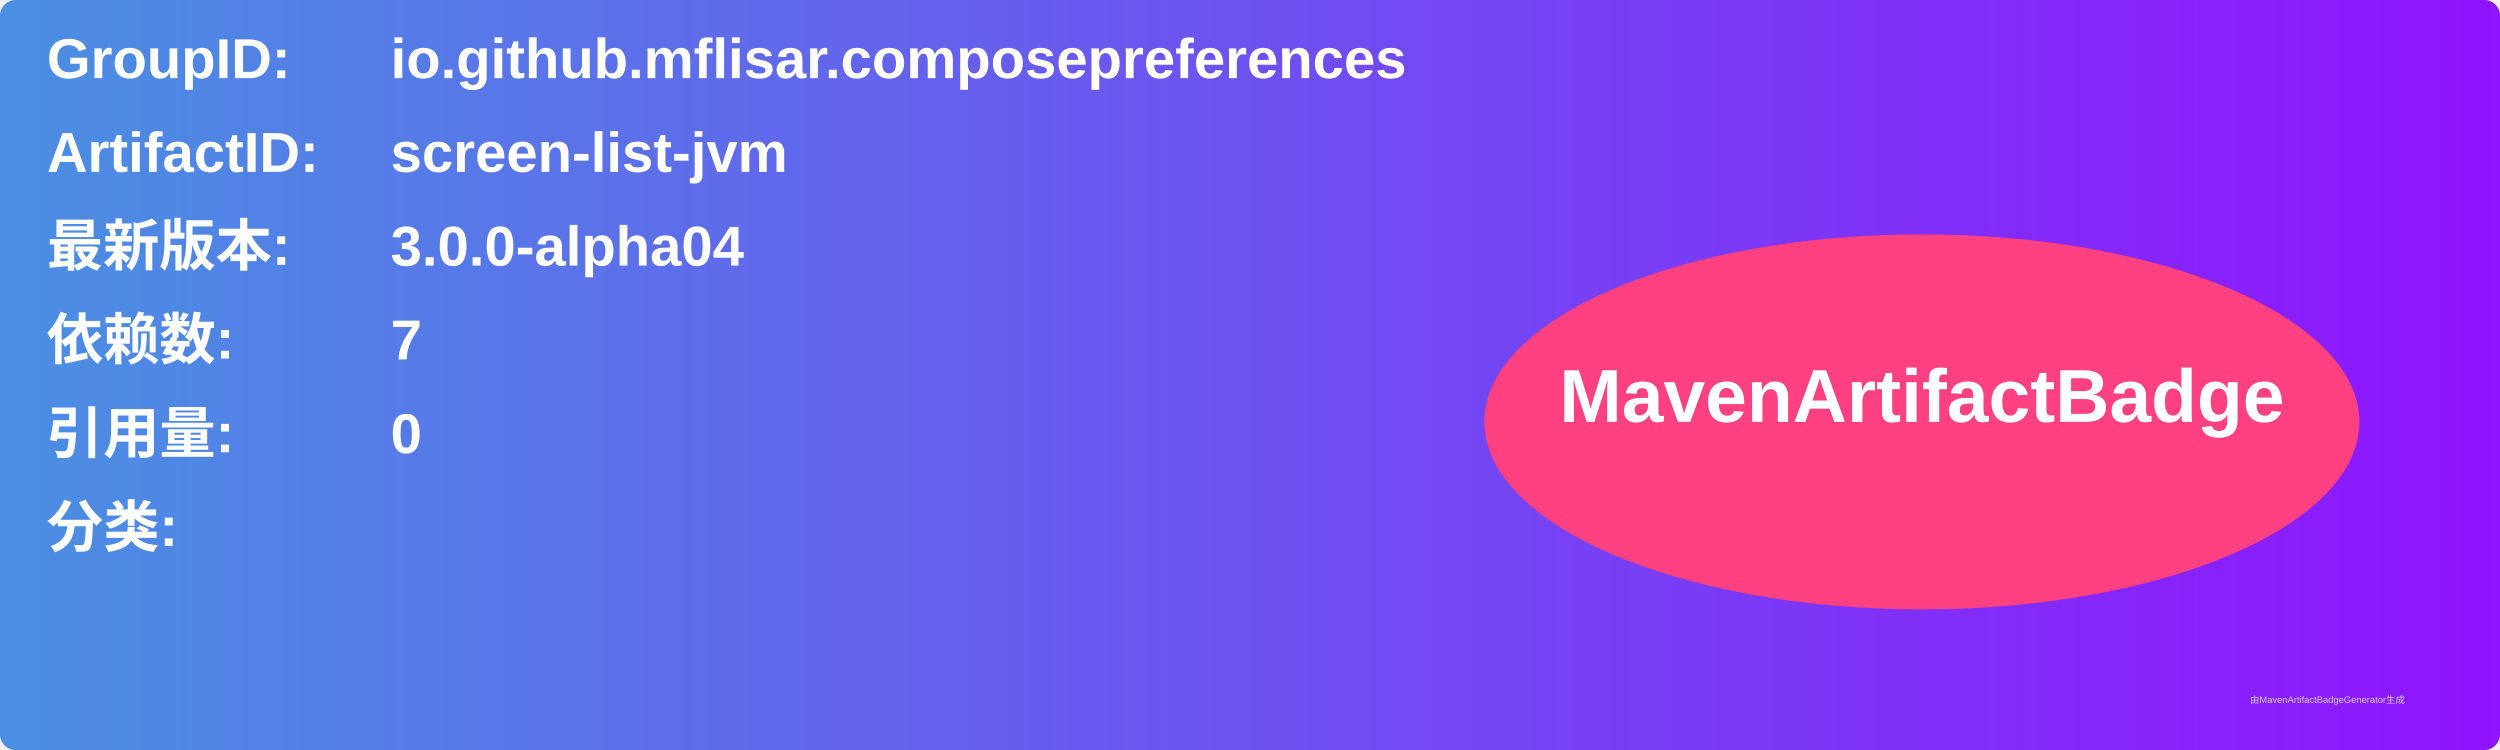
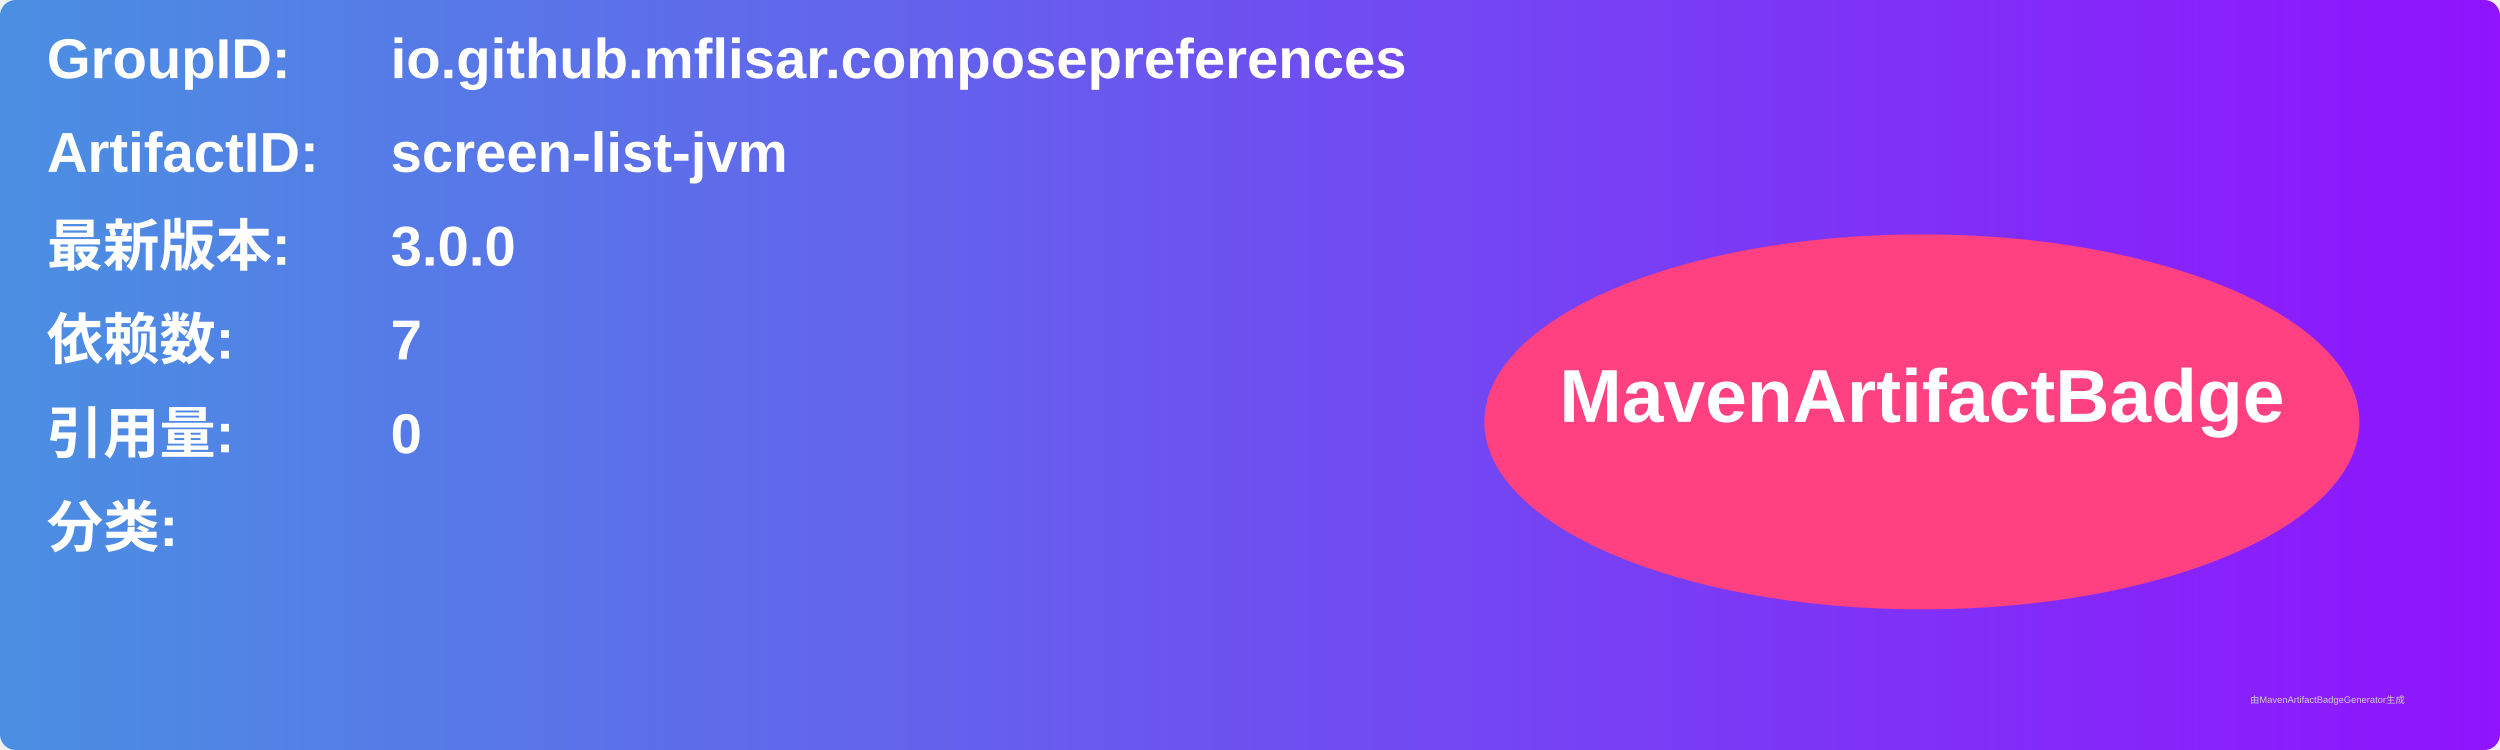
<svg xmlns="http://www.w3.org/2000/svg" width="800" height="240" viewBox="0 0 800 240">
  <linearGradient id="grad" x1="0%" y1="0%" x2="100%" y2="0%">
    <stop offset="0%" stop-color="#4a90e2" />
    <stop offset="100%" stop-color="#9013fe" />
  </linearGradient>
  <rect width="100%" height="100%" rx="5" ry="5" fill="url(#grad)" />
  <g transform="translate(15, 15)">
    <text x="0" y="10" font-family="Arial" font-size="18" fill="white" font-weight="bold" width="260">GroupID:</text>
    <text x="110" y="10" font-family="Arial" font-size="18" fill="white" font-weight="bold" width="460">io.github.mflisar.composepreferences</text>
    <text x="0" y="40" font-family="Arial" font-size="18" fill="white" font-weight="bold" width="260">ArtifactID:</text>
    <text x="110" y="40" font-family="Arial" font-size="18" fill="white" font-weight="bold" width="460">screen-list-jvm</text>
    <text x="0" y="70" font-family="Arial" font-size="18" fill="white" font-weight="bold">最新版本:</text>
    <text x="110" y="70" font-family="Arial" font-size="18" fill="white" font-weight="bold">
-       <tspan font-weight="bold">3.0.0-alpha04</tspan>
+       <tspan font-weight="bold">3.0.0</tspan>
    </text>
    <text x="0" y="100" font-family="Arial" font-size="18" fill="white" font-weight="bold">依赖数: </text>
    <text x="110" y="100" font-family="Arial" font-size="18" fill="white">
      <tspan font-weight="bold">7</tspan>
    </text>
    <text x="0" y="130" font-family="Arial" font-size="18" fill="white" font-weight="bold">引用量: </text>
    <text x="110" y="130" font-family="Arial" font-size="18" fill="white">
      <tspan font-weight="bold">0</tspan>
    </text>
    <text x="0" y="160" font-family="Arial" font-size="18" fill="white" font-weight="bold">分类:</text>
    <text x="10" y="190" font-family="Arial" font-size="10" fill="white">
      <tspan font-weight="bold" />
    </text>
    <ellipse cx="600" cy="120" rx="140" ry="60" fill="#ff4081" />
    <text x="600" y="120" text-anchor="middle" font-family="Arial" font-size="24" fill="white" font-weight="bold">MavenArtifactBadge</text>
  </g>
  <text x="720" y="225" font-family="Arial" font-size="3" fill="#d0d0d0">由MavenArtifactBadgeGenerator生成</text>
</svg>
